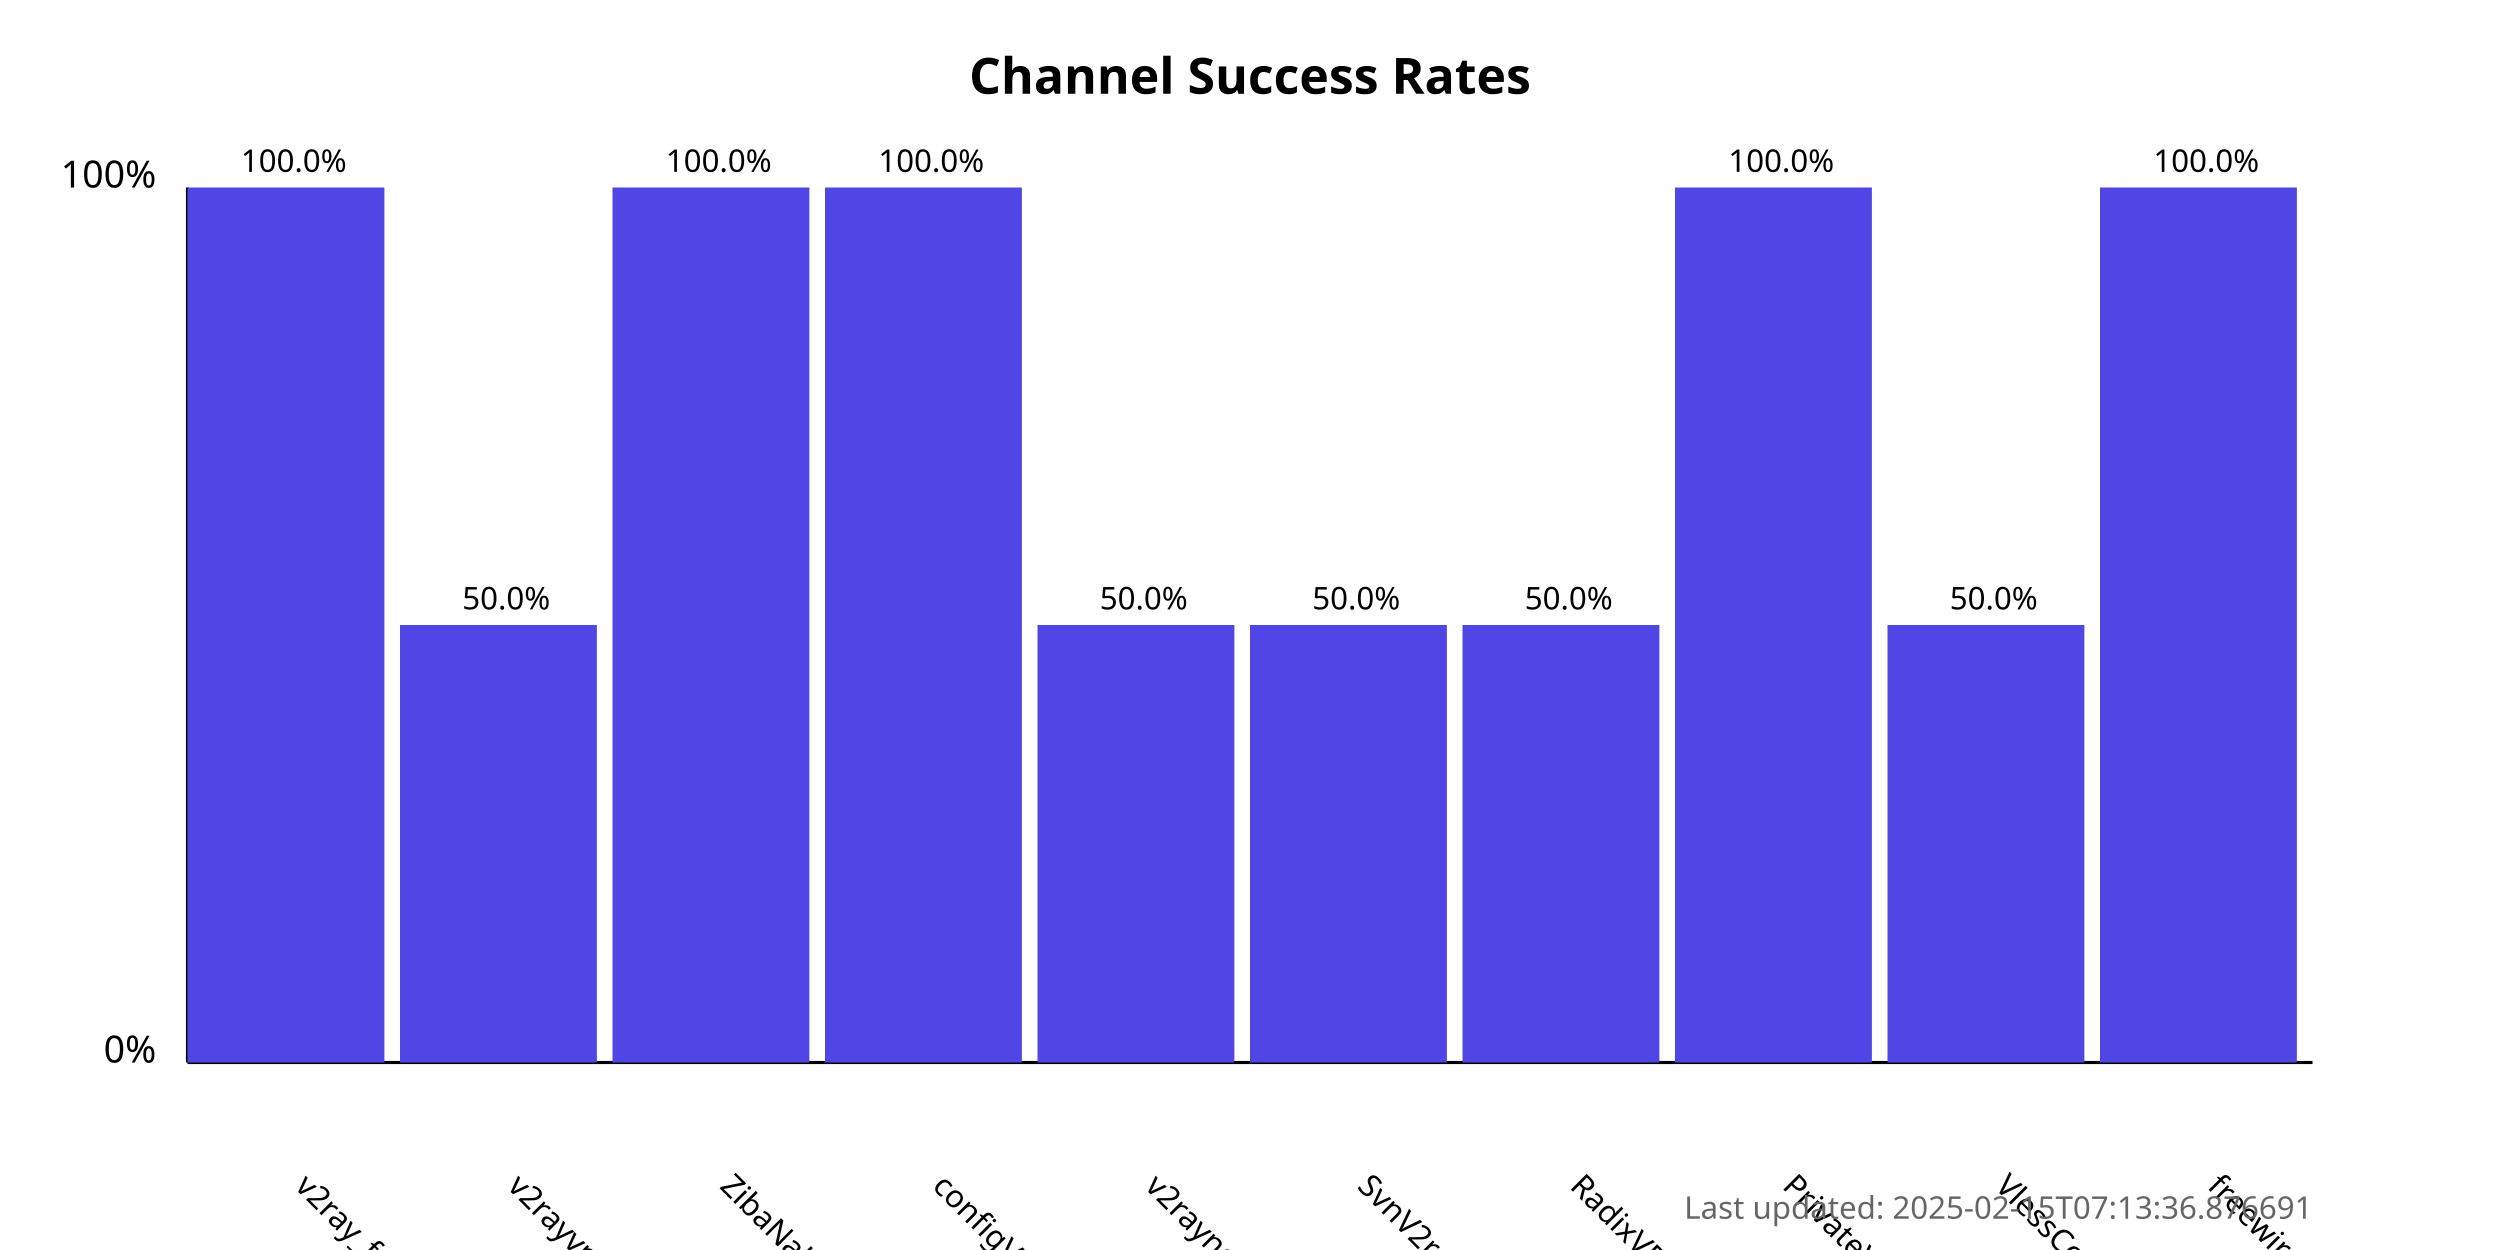
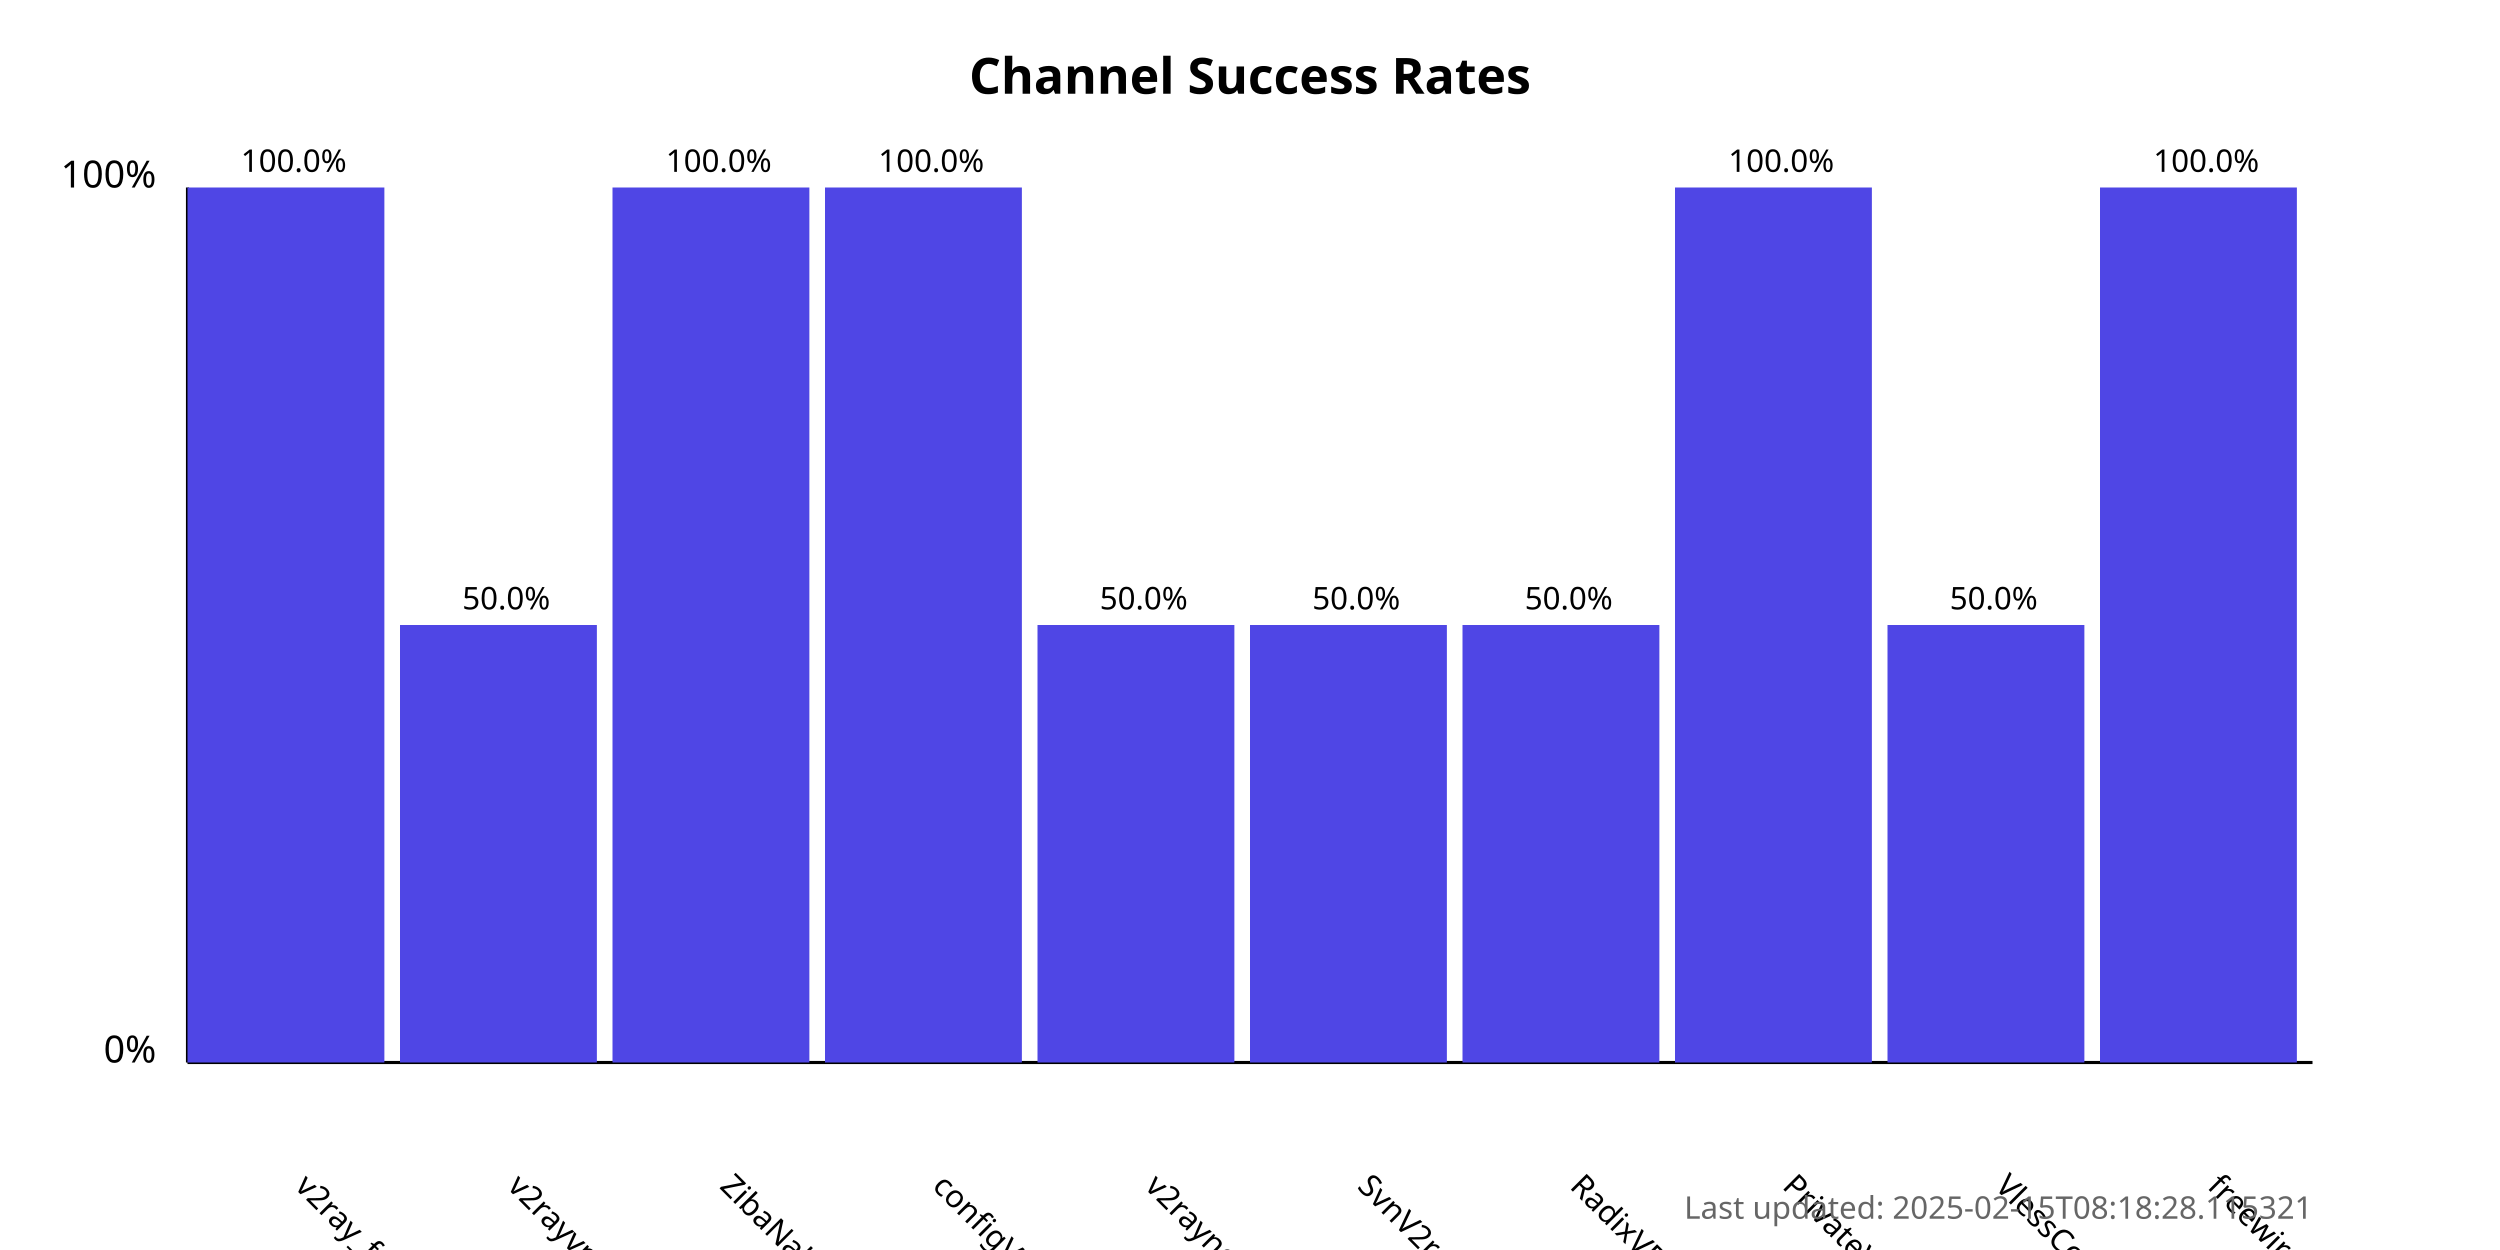
<svg xmlns="http://www.w3.org/2000/svg" width="800" height="400">
  <style>
            .chart-title { font: bold 16px sans-serif; }
            .axis-label { font: 12px sans-serif; }
            .tick-label { font: 10px sans-serif; }
            .bar { fill: #4f46e5; }
            .bar:hover { fill: #6366f1; }
            .timestamp { font: 10px sans-serif; fill: #666; }
        </style>
  <text x="400.0" y="30" text-anchor="middle" class="chart-title">
            Channel Success Rates
        </text>
  <line x1="60" y1="340" x2="60" y2="60" stroke="black" stroke-width="1" />
  <line x1="60" y1="340" x2="740" y2="340" stroke="black" stroke-width="1" />
  <text x="50" y="340" text-anchor="end" class="axis-label">0%</text>
  <text x="50" y="60" text-anchor="end" class="axis-label">100%</text>
  <g>
    <rect x="60" y="60.0" width="63.0" height="280.0" class="bar" />
    <text x="94.0" y="380" transform="rotate(45, 94.0, 380)" text-anchor="start" class="tick-label">
                v2ray_free_conf
            </text>
    <text x="94.0" y="55.0" text-anchor="middle" class="tick-label">
                100.0%
            </text>
  </g>
  <g>
    <rect x="128.0" y="200.0" width="63.0" height="140.0" class="bar" />
    <text x="162.0" y="380" transform="rotate(45, 162.0, 380)" text-anchor="start" class="tick-label">
                v2rayvpno
            </text>
    <text x="162.0" y="195.0" text-anchor="middle" class="tick-label">
                50.0%
            </text>
  </g>
  <g>
    <rect x="196.0" y="60.0" width="63.0" height="280.0" class="bar" />
    <text x="230.0" y="380" transform="rotate(45, 230.0, 380)" text-anchor="start" class="tick-label">
                ZibaNabz
            </text>
    <text x="230.0" y="55.0" text-anchor="middle" class="tick-label">
                100.0%
            </text>
  </g>
  <g>
    <rect x="264.0" y="60.0" width="63.0" height="280.0" class="bar" />
    <text x="298.0" y="380" transform="rotate(45, 298.0, 380)" text-anchor="start" class="tick-label">
                configV2rayForFree
            </text>
    <text x="298.0" y="55.0" text-anchor="middle" class="tick-label">
                100.0%
            </text>
  </g>
  <g>
    <rect x="332.0" y="200.0" width="63.0" height="140.0" class="bar" />
    <text x="366.0" y="380" transform="rotate(45, 366.0, 380)" text-anchor="start" class="tick-label">
                v2rayngvpn
            </text>
    <text x="366.0" y="195.0" text-anchor="middle" class="tick-label">
                50.0%
            </text>
  </g>
  <g>
    <rect x="400.0" y="200.0" width="63.0" height="140.0" class="bar" />
    <text x="434.0" y="380" transform="rotate(45, 434.0, 380)" text-anchor="start" class="tick-label">
                SvnV2ray
            </text>
    <text x="434.0" y="195.0" text-anchor="middle" class="tick-label">
                50.0%
            </text>
  </g>
  <g>
    <rect x="468.0" y="200.0" width="63.0" height="140.0" class="bar" />
    <text x="502.0" y="380" transform="rotate(45, 502.0, 380)" text-anchor="start" class="tick-label">
                RadixVPN
            </text>
    <text x="502.0" y="195.0" text-anchor="middle" class="tick-label">
                50.0%
            </text>
  </g>
  <g>
    <rect x="536.0" y="60.0" width="63.0" height="280.0" class="bar" />
    <text x="570.0" y="380" transform="rotate(45, 570.0, 380)" text-anchor="start" class="tick-label">
                PrivateVPNs
            </text>
    <text x="570.0" y="55.0" text-anchor="middle" class="tick-label">
                100.0%
            </text>
  </g>
  <g>
    <rect x="604.0" y="200.0" width="63.0" height="140.0" class="bar" />
    <text x="638.0" y="380" transform="rotate(45, 638.0, 380)" text-anchor="start" class="tick-label">
                VlessConfig
            </text>
    <text x="638.0" y="195.0" text-anchor="middle" class="tick-label">
                50.0%
            </text>
  </g>
  <g>
    <rect x="672.0" y="60.0" width="63.0" height="280.0" class="bar" />
    <text x="706.0" y="380" transform="rotate(45, 706.0, 380)" text-anchor="start" class="tick-label">
                freewireguard
            </text>
    <text x="706.0" y="55.0" text-anchor="middle" class="tick-label">
                100.0%
            </text>
  </g>
  <text x="740" y="390" text-anchor="end" class="timestamp">
-             Last updated: 2025-02-15T07:13:36.876691
+             Last updated: 2025-02-15T08:18:28.115321
        </text>
</svg>
